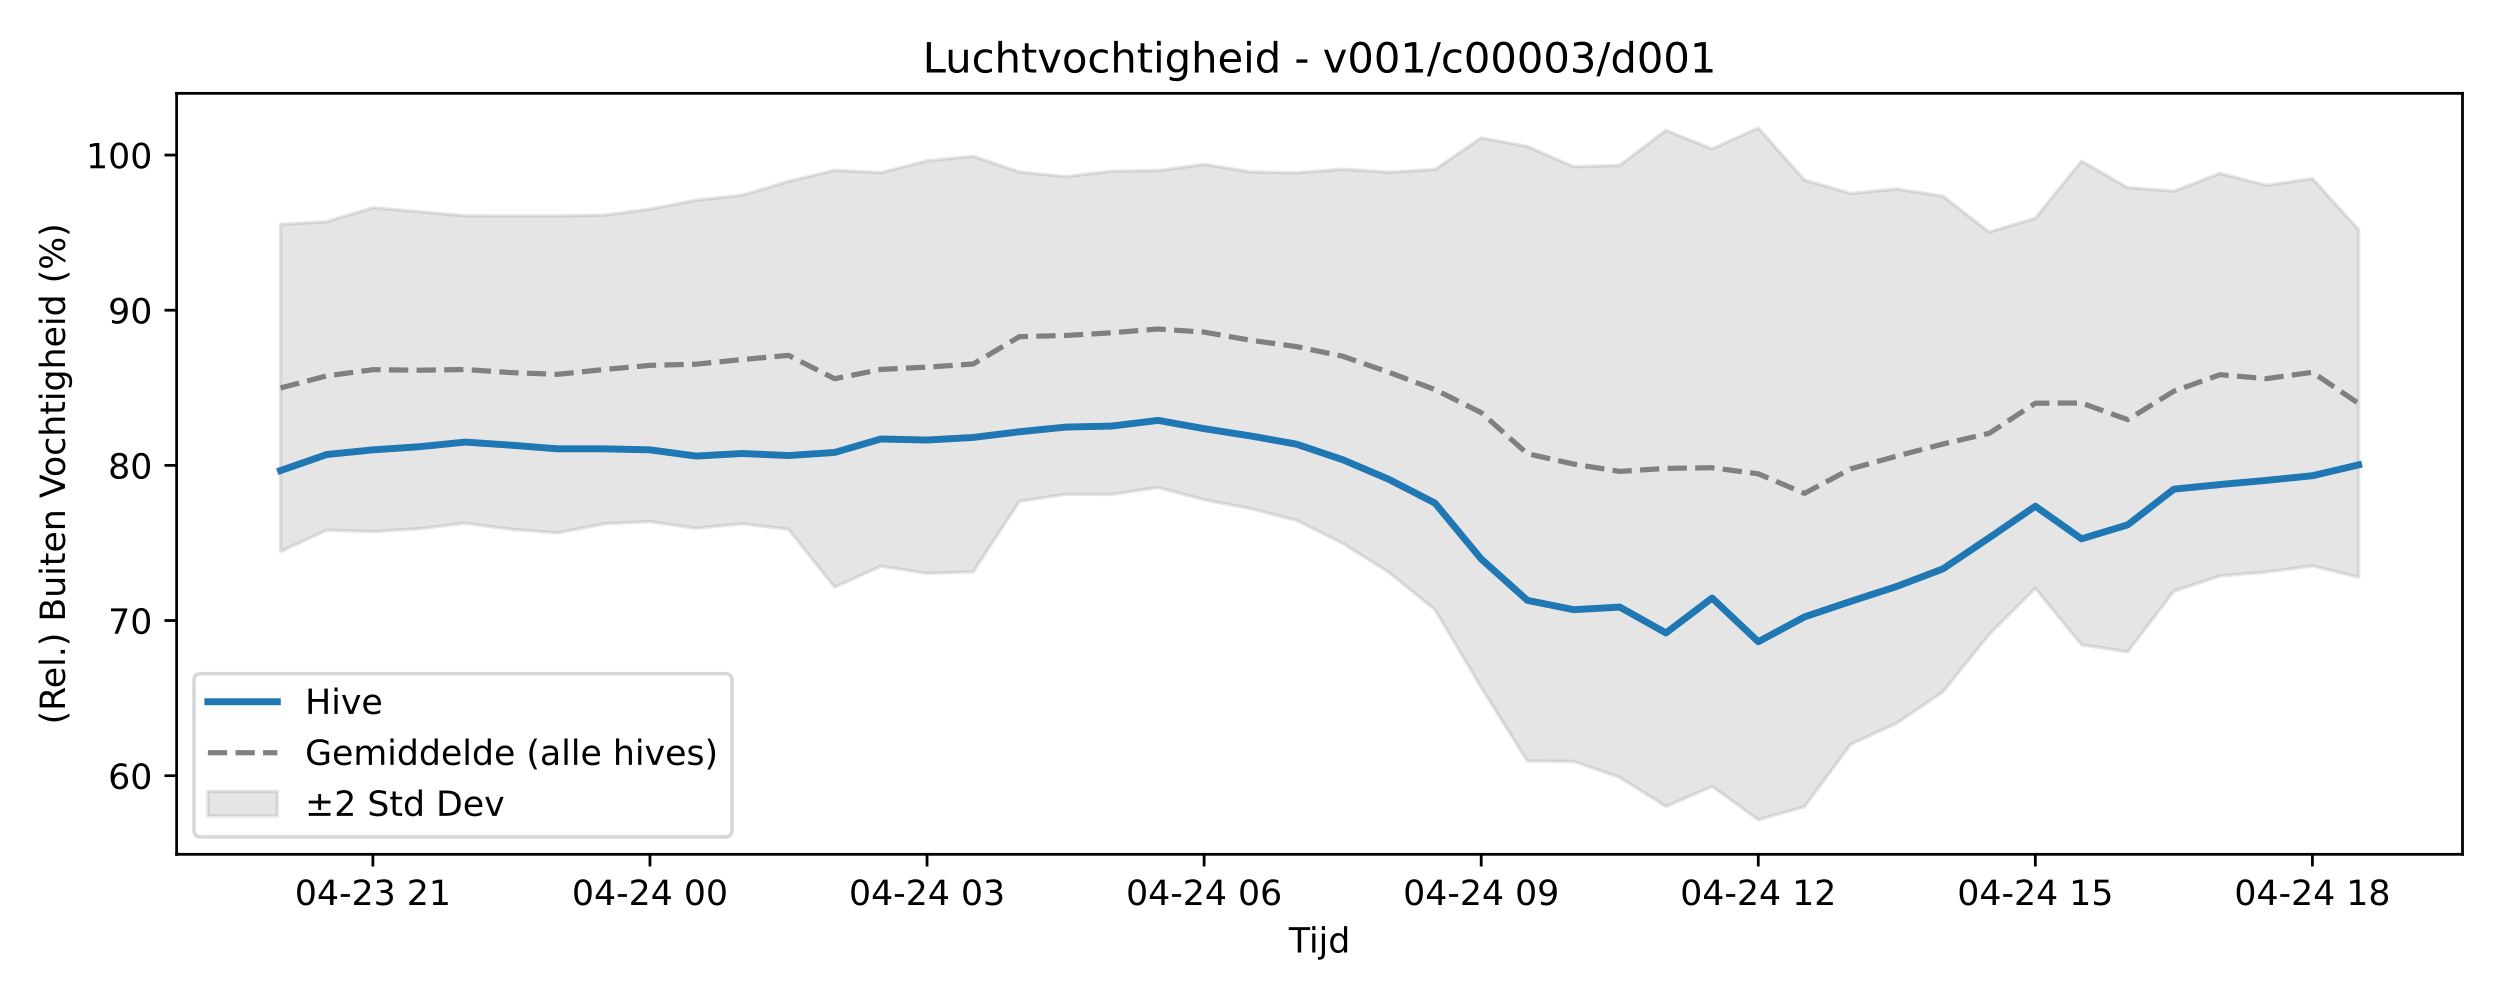
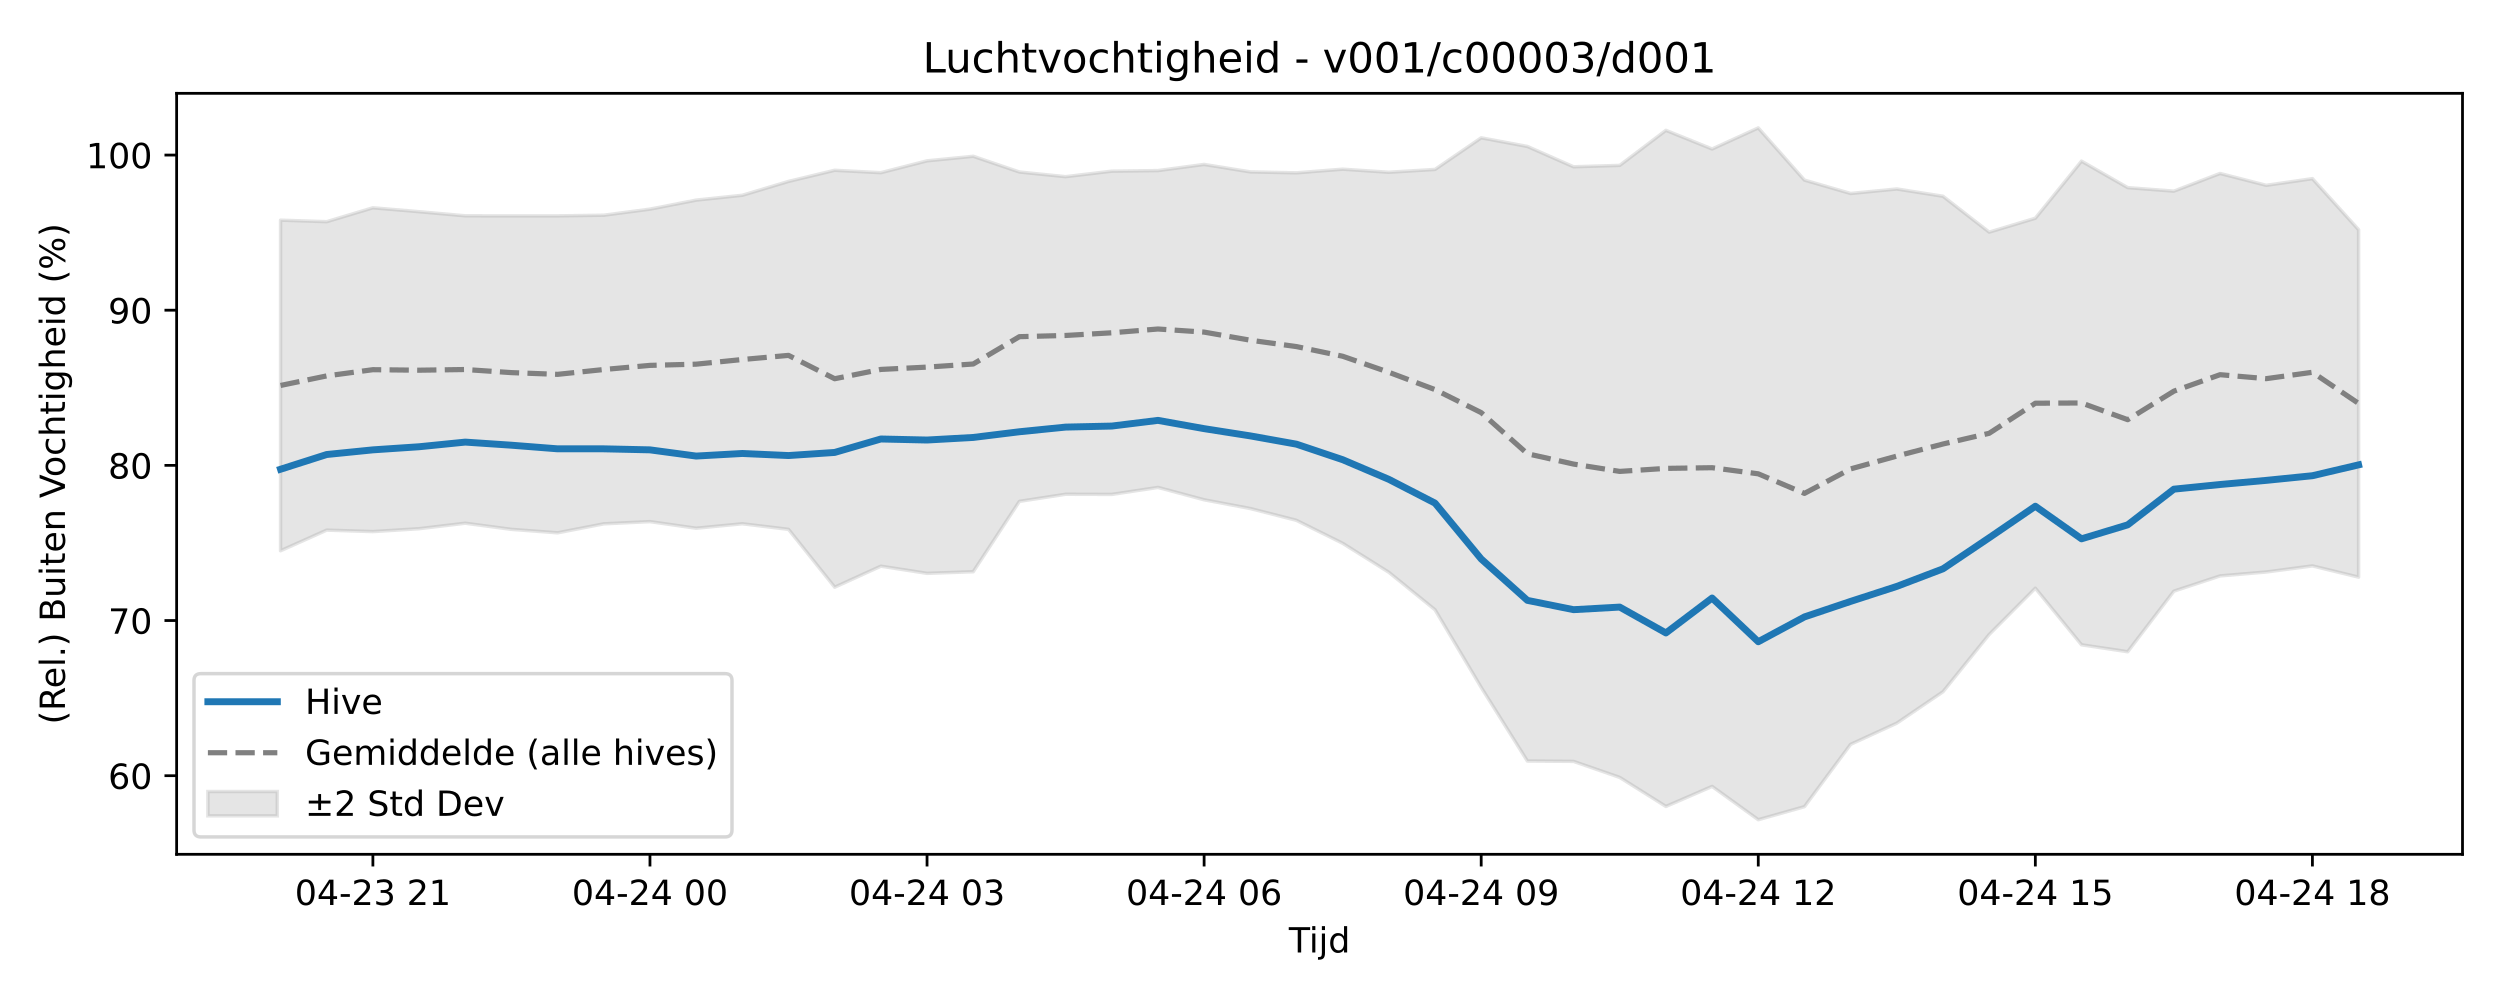
<svg xmlns="http://www.w3.org/2000/svg" xmlns:xlink="http://www.w3.org/1999/xlink" width="720pt" height="288pt" viewBox="0 0 720 288" version="1.1">
  <defs>
    <style type="text/css">*{stroke-linejoin: round; stroke-linecap: butt}</style>
  </defs>
  <g id="figure_1">
    <g id="patch_1">
      <path d="M 0 288  L 720 288  L 720 0  L 0 0  z " style="fill: #ffffff" />
    </g>
    <g id="axes_1">
      <g id="patch_2">
        <path d="M 50.87 246.04  L 709.2 246.04  L 709.2 26.88  L 50.87 26.88  z " style="fill: #ffffff" />
      </g>
      <g id="FillBetweenPolyCollection_1">
        <defs>
-           <path id="mefe84bdc5e" d="M 80.794 -223.344  L 80.794 -129.189  L 94.094 -135.327  L 107.393 -134.9  L 120.693 -135.728  L 133.992 -137.311  L 147.292 -135.544  L 160.592 -134.547  L 173.891 -137.134  L 187.191 -137.77  L 200.49 -135.868  L 213.79 -137.154  L 227.09 -135.547  L 240.389 -118.887  L 253.689 -124.938  L 266.988 -122.87  L 280.288 -123.342  L 293.588 -143.609  L 306.887 -145.65  L 320.187 -145.61  L 333.486 -147.62  L 346.786 -144.062  L 360.086 -141.541  L 373.385 -138.14  L 386.685 -131.528  L 399.984 -123.177  L 413.284 -112.386  L 426.584 -90.025  L 439.883 -68.824  L 453.183 -68.719  L 466.482 -64.1  L 479.782 -55.742  L 493.082 -61.513  L 506.381 -51.922  L 519.681 -55.676  L 532.98 -73.631  L 546.28 -79.731  L 559.58 -88.774  L 572.879 -105.266  L 586.179 -118.595  L 599.478 -102.296  L 612.778 -100.297  L 626.078 -117.744  L 639.377 -122.134  L 652.677 -123.264  L 665.976 -125.018  L 679.276 -121.78  L 679.276 -221.84  L 679.276 -221.84  L 665.976 -236.551  L 652.677 -234.631  L 639.377 -238.045  L 626.078 -232.951  L 612.778 -233.964  L 599.478 -241.597  L 586.179 -225.15  L 572.879 -221.15  L 559.58 -231.485  L 546.28 -233.577  L 532.98 -232.279  L 519.681 -236.133  L 506.381 -251.158  L 493.082 -245.093  L 479.782 -250.466  L 466.482 -240.37  L 453.183 -239.971  L 439.883 -245.825  L 426.584 -248.308  L 413.284 -239.203  L 399.984 -238.392  L 386.685 -239.277  L 373.385 -238.226  L 360.086 -238.499  L 346.786 -240.646  L 333.486 -238.874  L 320.187 -238.7  L 306.887 -237.121  L 293.588 -238.466  L 280.288 -242.994  L 266.988 -241.679  L 253.689 -238.27  L 240.389 -238.959  L 227.09 -235.755  L 213.79 -231.764  L 200.49 -230.369  L 187.191 -227.771  L 173.891 -226.024  L 160.592 -225.831  L 147.292 -225.827  L 133.992 -225.847  L 120.693 -227.034  L 107.393 -228.159  L 94.094 -224.158  L 80.794 -223.344  z " style="stroke: #808080; stroke-opacity: 0.2" />
+           <path id="maabc5d8dc4" d="M 80.794 -224.592  L 80.794 -129.381  L 94.094 -135.327  L 107.393 -134.9  L 120.693 -135.728  L 133.992 -137.311  L 147.292 -135.544  L 160.592 -134.547  L 173.891 -137.134  L 187.191 -137.77  L 200.49 -135.868  L 213.79 -137.154  L 227.09 -135.547  L 240.389 -118.887  L 253.689 -124.938  L 266.988 -122.87  L 280.288 -123.342  L 293.588 -143.609  L 306.887 -145.65  L 320.187 -145.61  L 333.486 -147.62  L 346.786 -144.062  L 360.086 -141.541  L 373.385 -138.14  L 386.685 -131.528  L 399.984 -123.177  L 413.284 -112.386  L 426.584 -90.025  L 439.883 -68.824  L 453.183 -68.719  L 466.482 -64.1  L 479.782 -55.742  L 493.082 -61.513  L 506.381 -51.922  L 519.681 -55.676  L 532.98 -73.631  L 546.28 -79.731  L 559.58 -88.774  L 572.879 -105.266  L 586.179 -118.595  L 599.478 -102.296  L 612.778 -100.297  L 626.078 -117.744  L 639.377 -122.134  L 652.677 -123.264  L 665.976 -125.018  L 679.276 -121.78  L 679.276 -221.84  L 679.276 -221.84  L 665.976 -236.551  L 652.677 -234.631  L 639.377 -238.045  L 626.078 -232.951  L 612.778 -233.964  L 599.478 -241.597  L 586.179 -225.15  L 572.879 -221.15  L 559.58 -231.485  L 546.28 -233.577  L 532.98 -232.279  L 519.681 -236.133  L 506.381 -251.158  L 493.082 -245.093  L 479.782 -250.466  L 466.482 -240.37  L 453.183 -239.971  L 439.883 -245.825  L 426.584 -248.308  L 413.284 -239.203  L 399.984 -238.392  L 386.685 -239.277  L 373.385 -238.226  L 360.086 -238.499  L 346.786 -240.646  L 333.486 -238.874  L 320.187 -238.7  L 306.887 -237.121  L 293.588 -238.466  L 280.288 -242.994  L 266.988 -241.679  L 253.689 -238.27  L 240.389 -238.959  L 227.09 -235.755  L 213.79 -231.764  L 200.49 -230.369  L 187.191 -227.771  L 173.891 -226.024  L 160.592 -225.831  L 147.292 -225.827  L 133.992 -225.847  L 120.693 -227.034  L 107.393 -228.159  L 94.094 -224.158  L 80.794 -224.592  z " style="stroke: #808080; stroke-opacity: 0.2" />
        </defs>
-         <g clip-path="url(#pdd9b3d47ff)">
-           <use xlink:href="#mefe84bdc5e" x="0" y="288" style="fill: #808080; fill-opacity: 0.2; stroke: #808080; stroke-opacity: 0.2" />
+         <g clip-path="url(#p21df0002b1)">
+           <use xlink:href="#maabc5d8dc4" x="0" y="288" style="fill: #808080; fill-opacity: 0.2; stroke: #808080; stroke-opacity: 0.2" />
        </g>
      </g>
      <g id="matplotlib.axis_1">
        <g id="xtick_1">
          <g id="line2d_1">
            <defs>
-               <path id="mf714b0405a" d="M 0 0  L 0 3.5  " style="stroke: #000000; stroke-width: 0.8" />
-             </defs>
-             <g>
-               <use xlink:href="#mf714b0405a" x="107.393" y="246.04" style="stroke: #000000; stroke-width: 0.8" />
+               <path id="mbc7ccff4ca" d="M 0 0  L 0 3.5  " style="stroke: #000000; stroke-width: 0.8" />
+             </defs>
+             <g>
+               <use xlink:href="#mbc7ccff4ca" x="107.393" y="246.04" style="stroke: #000000; stroke-width: 0.8" />
            </g>
          </g>
          <g id="text_1">
            <g transform="translate(84.91281 260.6384) scale(0.1 -0.1)">
              <defs>
                <path id="DejaVuSans-30" d="M 2034 4250  Q 1547 4250 1301 3770  Q 1056 3291 1056 2328  Q 1056 1369 1301 889  Q 1547 409 2034 409  Q 2525 409 2770 889  Q 3016 1369 3016 2328  Q 3016 3291 2770 3770  Q 2525 4250 2034 4250  z M 2034 4750  Q 2819 4750 3233 4129  Q 3647 3509 3647 2328  Q 3647 1150 3233 529  Q 2819 -91 2034 -91  Q 1250 -91 836 529  Q 422 1150 422 2328  Q 422 3509 836 4129  Q 1250 4750 2034 4750  z " transform="scale(0.015625)" />
                <path id="DejaVuSans-34" d="M 2419 4116  L 825 1625  L 2419 1625  L 2419 4116  z M 2253 4666  L 3047 4666  L 3047 1625  L 3713 1625  L 3713 1100  L 3047 1100  L 3047 0  L 2419 0  L 2419 1100  L 313 1100  L 313 1709  L 2253 4666  z " transform="scale(0.015625)" />
                <path id="DejaVuSans-2d" d="M 313 2009  L 1997 2009  L 1997 1497  L 313 1497  L 313 2009  z " transform="scale(0.015625)" />
                <path id="DejaVuSans-32" d="M 1228 531  L 3431 531  L 3431 0  L 469 0  L 469 531  Q 828 903 1448 1529  Q 2069 2156 2228 2338  Q 2531 2678 2651 2914  Q 2772 3150 2772 3378  Q 2772 3750 2511 3984  Q 2250 4219 1831 4219  Q 1534 4219 1204 4116  Q 875 4013 500 3803  L 500 4441  Q 881 4594 1212 4672  Q 1544 4750 1819 4750  Q 2544 4750 2975 4387  Q 3406 4025 3406 3419  Q 3406 3131 3298 2873  Q 3191 2616 2906 2266  Q 2828 2175 2409 1742  Q 1991 1309 1228 531  z " transform="scale(0.015625)" />
                <path id="DejaVuSans-33" d="M 2597 2516  Q 3050 2419 3304 2112  Q 3559 1806 3559 1356  Q 3559 666 3084 287  Q 2609 -91 1734 -91  Q 1441 -91 1130 -33  Q 819 25 488 141  L 488 750  Q 750 597 1062 519  Q 1375 441 1716 441  Q 2309 441 2620 675  Q 2931 909 2931 1356  Q 2931 1769 2642 2001  Q 2353 2234 1838 2234  L 1294 2234  L 1294 2753  L 1863 2753  Q 2328 2753 2575 2939  Q 2822 3125 2822 3475  Q 2822 3834 2567 4026  Q 2313 4219 1838 4219  Q 1578 4219 1281 4162  Q 984 4106 628 3988  L 628 4550  Q 988 4650 1302 4700  Q 1616 4750 1894 4750  Q 2613 4750 3031 4423  Q 3450 4097 3450 3541  Q 3450 3153 3228 2886  Q 3006 2619 2597 2516  z " transform="scale(0.015625)" />
                <path id="DejaVuSans-20" transform="scale(0.015625)" />
                <path id="DejaVuSans-31" d="M 794 531  L 1825 531  L 1825 4091  L 703 3866  L 703 4441  L 1819 4666  L 2450 4666  L 2450 531  L 3481 531  L 3481 0  L 794 0  L 794 531  z " transform="scale(0.015625)" />
              </defs>
              <use xlink:href="#DejaVuSans-30" />
              <use xlink:href="#DejaVuSans-34" transform="translate(63.62305 0)" />
              <use xlink:href="#DejaVuSans-2d" transform="translate(127.2461 0)" />
              <use xlink:href="#DejaVuSans-32" transform="translate(163.3301 0)" />
              <use xlink:href="#DejaVuSans-33" transform="translate(226.9531 0)" />
              <use xlink:href="#DejaVuSans-20" transform="translate(290.5762 0)" />
              <use xlink:href="#DejaVuSans-32" transform="translate(322.3633 0)" />
              <use xlink:href="#DejaVuSans-31" transform="translate(385.9863 0)" />
            </g>
          </g>
        </g>
        <g id="xtick_2">
          <g id="line2d_2">
            <g>
-               <use xlink:href="#mf714b0405a" x="187.191" y="246.04" style="stroke: #000000; stroke-width: 0.8" />
+               <use xlink:href="#mbc7ccff4ca" x="187.191" y="246.04" style="stroke: #000000; stroke-width: 0.8" />
            </g>
          </g>
          <g id="text_2">
            <g transform="translate(164.7104 260.6384) scale(0.1 -0.1)">
              <use xlink:href="#DejaVuSans-30" />
              <use xlink:href="#DejaVuSans-34" transform="translate(63.62305 0)" />
              <use xlink:href="#DejaVuSans-2d" transform="translate(127.2461 0)" />
              <use xlink:href="#DejaVuSans-32" transform="translate(163.3301 0)" />
              <use xlink:href="#DejaVuSans-34" transform="translate(226.9531 0)" />
              <use xlink:href="#DejaVuSans-20" transform="translate(290.5762 0)" />
              <use xlink:href="#DejaVuSans-30" transform="translate(322.3633 0)" />
              <use xlink:href="#DejaVuSans-30" transform="translate(385.9863 0)" />
            </g>
          </g>
        </g>
        <g id="xtick_3">
          <g id="line2d_3">
            <g>
-               <use xlink:href="#mf714b0405a" x="266.988" y="246.04" style="stroke: #000000; stroke-width: 0.8" />
+               <use xlink:href="#mbc7ccff4ca" x="266.988" y="246.04" style="stroke: #000000; stroke-width: 0.8" />
            </g>
          </g>
          <g id="text_3">
            <g transform="translate(244.508 260.6384) scale(0.1 -0.1)">
              <use xlink:href="#DejaVuSans-30" />
              <use xlink:href="#DejaVuSans-34" transform="translate(63.62305 0)" />
              <use xlink:href="#DejaVuSans-2d" transform="translate(127.2461 0)" />
              <use xlink:href="#DejaVuSans-32" transform="translate(163.3301 0)" />
              <use xlink:href="#DejaVuSans-34" transform="translate(226.9531 0)" />
              <use xlink:href="#DejaVuSans-20" transform="translate(290.5762 0)" />
              <use xlink:href="#DejaVuSans-30" transform="translate(322.3633 0)" />
              <use xlink:href="#DejaVuSans-33" transform="translate(385.9863 0)" />
            </g>
          </g>
        </g>
        <g id="xtick_4">
          <g id="line2d_4">
            <g>
-               <use xlink:href="#mf714b0405a" x="346.786" y="246.04" style="stroke: #000000; stroke-width: 0.8" />
+               <use xlink:href="#mbc7ccff4ca" x="346.786" y="246.04" style="stroke: #000000; stroke-width: 0.8" />
            </g>
          </g>
          <g id="text_4">
            <g transform="translate(324.3055 260.6384) scale(0.1 -0.1)">
              <defs>
                <path id="DejaVuSans-36" d="M 2113 2584  Q 1688 2584 1439 2293  Q 1191 2003 1191 1497  Q 1191 994 1439 701  Q 1688 409 2113 409  Q 2538 409 2786 701  Q 3034 994 3034 1497  Q 3034 2003 2786 2293  Q 2538 2584 2113 2584  z M 3366 4563  L 3366 3988  Q 3128 4100 2886 4159  Q 2644 4219 2406 4219  Q 1781 4219 1451 3797  Q 1122 3375 1075 2522  Q 1259 2794 1537 2939  Q 1816 3084 2150 3084  Q 2853 3084 3261 2657  Q 3669 2231 3669 1497  Q 3669 778 3244 343  Q 2819 -91 2113 -91  Q 1303 -91 875 529  Q 447 1150 447 2328  Q 447 3434 972 4092  Q 1497 4750 2381 4750  Q 2619 4750 2861 4703  Q 3103 4656 3366 4563  z " transform="scale(0.015625)" />
              </defs>
              <use xlink:href="#DejaVuSans-30" />
              <use xlink:href="#DejaVuSans-34" transform="translate(63.62305 0)" />
              <use xlink:href="#DejaVuSans-2d" transform="translate(127.2461 0)" />
              <use xlink:href="#DejaVuSans-32" transform="translate(163.3301 0)" />
              <use xlink:href="#DejaVuSans-34" transform="translate(226.9531 0)" />
              <use xlink:href="#DejaVuSans-20" transform="translate(290.5762 0)" />
              <use xlink:href="#DejaVuSans-30" transform="translate(322.3633 0)" />
              <use xlink:href="#DejaVuSans-36" transform="translate(385.9863 0)" />
            </g>
          </g>
        </g>
        <g id="xtick_5">
          <g id="line2d_5">
            <g>
-               <use xlink:href="#mf714b0405a" x="426.584" y="246.04" style="stroke: #000000; stroke-width: 0.8" />
+               <use xlink:href="#mbc7ccff4ca" x="426.584" y="246.04" style="stroke: #000000; stroke-width: 0.8" />
            </g>
          </g>
          <g id="text_5">
            <g transform="translate(404.1031 260.6384) scale(0.1 -0.1)">
              <defs>
                <path id="DejaVuSans-39" d="M 703 97  L 703 672  Q 941 559 1184 500  Q 1428 441 1663 441  Q 2288 441 2617 861  Q 2947 1281 2994 2138  Q 2813 1869 2534 1725  Q 2256 1581 1919 1581  Q 1219 1581 811 2004  Q 403 2428 403 3163  Q 403 3881 828 4315  Q 1253 4750 1959 4750  Q 2769 4750 3195 4129  Q 3622 3509 3622 2328  Q 3622 1225 3098 567  Q 2575 -91 1691 -91  Q 1453 -91 1209 -44  Q 966 3 703 97  z M 1959 2075  Q 2384 2075 2632 2365  Q 2881 2656 2881 3163  Q 2881 3666 2632 3958  Q 2384 4250 1959 4250  Q 1534 4250 1286 3958  Q 1038 3666 1038 3163  Q 1038 2656 1286 2365  Q 1534 2075 1959 2075  z " transform="scale(0.015625)" />
              </defs>
              <use xlink:href="#DejaVuSans-30" />
              <use xlink:href="#DejaVuSans-34" transform="translate(63.62305 0)" />
              <use xlink:href="#DejaVuSans-2d" transform="translate(127.2461 0)" />
              <use xlink:href="#DejaVuSans-32" transform="translate(163.3301 0)" />
              <use xlink:href="#DejaVuSans-34" transform="translate(226.9531 0)" />
              <use xlink:href="#DejaVuSans-20" transform="translate(290.5762 0)" />
              <use xlink:href="#DejaVuSans-30" transform="translate(322.3633 0)" />
              <use xlink:href="#DejaVuSans-39" transform="translate(385.9863 0)" />
            </g>
          </g>
        </g>
        <g id="xtick_6">
          <g id="line2d_6">
            <g>
-               <use xlink:href="#mf714b0405a" x="506.381" y="246.04" style="stroke: #000000; stroke-width: 0.8" />
+               <use xlink:href="#mbc7ccff4ca" x="506.381" y="246.04" style="stroke: #000000; stroke-width: 0.8" />
            </g>
          </g>
          <g id="text_6">
            <g transform="translate(483.9007 260.6384) scale(0.1 -0.1)">
              <use xlink:href="#DejaVuSans-30" />
              <use xlink:href="#DejaVuSans-34" transform="translate(63.62305 0)" />
              <use xlink:href="#DejaVuSans-2d" transform="translate(127.2461 0)" />
              <use xlink:href="#DejaVuSans-32" transform="translate(163.3301 0)" />
              <use xlink:href="#DejaVuSans-34" transform="translate(226.9531 0)" />
              <use xlink:href="#DejaVuSans-20" transform="translate(290.5762 0)" />
              <use xlink:href="#DejaVuSans-31" transform="translate(322.3633 0)" />
              <use xlink:href="#DejaVuSans-32" transform="translate(385.9863 0)" />
            </g>
          </g>
        </g>
        <g id="xtick_7">
          <g id="line2d_7">
            <g>
-               <use xlink:href="#mf714b0405a" x="586.179" y="246.04" style="stroke: #000000; stroke-width: 0.8" />
+               <use xlink:href="#mbc7ccff4ca" x="586.179" y="246.04" style="stroke: #000000; stroke-width: 0.8" />
            </g>
          </g>
          <g id="text_7">
            <g transform="translate(563.6983 260.6384) scale(0.1 -0.1)">
              <defs>
                <path id="DejaVuSans-35" d="M 691 4666  L 3169 4666  L 3169 4134  L 1269 4134  L 1269 2991  Q 1406 3038 1543 3061  Q 1681 3084 1819 3084  Q 2600 3084 3056 2656  Q 3513 2228 3513 1497  Q 3513 744 3044 326  Q 2575 -91 1722 -91  Q 1428 -91 1123 -41  Q 819 9 494 109  L 494 744  Q 775 591 1075 516  Q 1375 441 1709 441  Q 2250 441 2565 725  Q 2881 1009 2881 1497  Q 2881 1984 2565 2268  Q 2250 2553 1709 2553  Q 1456 2553 1204 2497  Q 953 2441 691 2322  L 691 4666  z " transform="scale(0.015625)" />
              </defs>
              <use xlink:href="#DejaVuSans-30" />
              <use xlink:href="#DejaVuSans-34" transform="translate(63.62305 0)" />
              <use xlink:href="#DejaVuSans-2d" transform="translate(127.2461 0)" />
              <use xlink:href="#DejaVuSans-32" transform="translate(163.3301 0)" />
              <use xlink:href="#DejaVuSans-34" transform="translate(226.9531 0)" />
              <use xlink:href="#DejaVuSans-20" transform="translate(290.5762 0)" />
              <use xlink:href="#DejaVuSans-31" transform="translate(322.3633 0)" />
              <use xlink:href="#DejaVuSans-35" transform="translate(385.9863 0)" />
            </g>
          </g>
        </g>
        <g id="xtick_8">
          <g id="line2d_8">
            <g>
-               <use xlink:href="#mf714b0405a" x="665.976" y="246.04" style="stroke: #000000; stroke-width: 0.8" />
+               <use xlink:href="#mbc7ccff4ca" x="665.976" y="246.04" style="stroke: #000000; stroke-width: 0.8" />
            </g>
          </g>
          <g id="text_8">
            <g transform="translate(643.4958 260.6384) scale(0.1 -0.1)">
              <defs>
                <path id="DejaVuSans-38" d="M 2034 2216  Q 1584 2216 1326 1975  Q 1069 1734 1069 1313  Q 1069 891 1326 650  Q 1584 409 2034 409  Q 2484 409 2743 651  Q 3003 894 3003 1313  Q 3003 1734 2745 1975  Q 2488 2216 2034 2216  z M 1403 2484  Q 997 2584 770 2862  Q 544 3141 544 3541  Q 544 4100 942 4425  Q 1341 4750 2034 4750  Q 2731 4750 3128 4425  Q 3525 4100 3525 3541  Q 3525 3141 3298 2862  Q 3072 2584 2669 2484  Q 3125 2378 3379 2068  Q 3634 1759 3634 1313  Q 3634 634 3220 271  Q 2806 -91 2034 -91  Q 1263 -91 848 271  Q 434 634 434 1313  Q 434 1759 690 2068  Q 947 2378 1403 2484  z M 1172 3481  Q 1172 3119 1398 2916  Q 1625 2713 2034 2713  Q 2441 2713 2670 2916  Q 2900 3119 2900 3481  Q 2900 3844 2670 4047  Q 2441 4250 2034 4250  Q 1625 4250 1398 4047  Q 1172 3844 1172 3481  z " transform="scale(0.015625)" />
              </defs>
              <use xlink:href="#DejaVuSans-30" />
              <use xlink:href="#DejaVuSans-34" transform="translate(63.62305 0)" />
              <use xlink:href="#DejaVuSans-2d" transform="translate(127.2461 0)" />
              <use xlink:href="#DejaVuSans-32" transform="translate(163.3301 0)" />
              <use xlink:href="#DejaVuSans-34" transform="translate(226.9531 0)" />
              <use xlink:href="#DejaVuSans-20" transform="translate(290.5762 0)" />
              <use xlink:href="#DejaVuSans-31" transform="translate(322.3633 0)" />
              <use xlink:href="#DejaVuSans-38" transform="translate(385.9863 0)" />
            </g>
          </g>
        </g>
        <g id="text_9">
          <g transform="translate(371.185 274.3166) scale(0.1 -0.1)">
            <defs>
              <path id="DejaVuSans-54" d="M -19 4666  L 3928 4666  L 3928 4134  L 2272 4134  L 2272 0  L 1638 0  L 1638 4134  L -19 4134  L -19 4666  z " transform="scale(0.015625)" />
              <path id="DejaVuSans-69" d="M 603 3500  L 1178 3500  L 1178 0  L 603 0  L 603 3500  z M 603 4863  L 1178 4863  L 1178 4134  L 603 4134  L 603 4863  z " transform="scale(0.015625)" />
              <path id="DejaVuSans-6a" d="M 603 3500  L 1178 3500  L 1178 -63  Q 1178 -731 923 -1031  Q 669 -1331 103 -1331  L -116 -1331  L -116 -844  L 38 -844  Q 366 -844 484 -692  Q 603 -541 603 -63  L 603 3500  z M 603 4863  L 1178 4863  L 1178 4134  L 603 4134  L 603 4863  z " transform="scale(0.015625)" />
              <path id="DejaVuSans-64" d="M 2906 2969  L 2906 4863  L 3481 4863  L 3481 0  L 2906 0  L 2906 525  Q 2725 213 2448 61  Q 2172 -91 1784 -91  Q 1150 -91 751 415  Q 353 922 353 1747  Q 353 2572 751 3078  Q 1150 3584 1784 3584  Q 2172 3584 2448 3432  Q 2725 3281 2906 2969  z M 947 1747  Q 947 1113 1208 752  Q 1469 391 1925 391  Q 2381 391 2643 752  Q 2906 1113 2906 1747  Q 2906 2381 2643 2742  Q 2381 3103 1925 3103  Q 1469 3103 1208 2742  Q 947 2381 947 1747  z " transform="scale(0.015625)" />
            </defs>
            <use xlink:href="#DejaVuSans-54" />
            <use xlink:href="#DejaVuSans-69" transform="translate(57.95898 0)" />
            <use xlink:href="#DejaVuSans-6a" transform="translate(85.74219 0)" />
            <use xlink:href="#DejaVuSans-64" transform="translate(113.5254 0)" />
          </g>
        </g>
      </g>
      <g id="matplotlib.axis_2">
        <g id="ytick_1">
          <g id="line2d_9">
            <defs>
-               <path id="m23be74db1e" d="M 0 0  L -3.5 0  " style="stroke: #000000; stroke-width: 0.8" />
-             </defs>
-             <g>
-               <use xlink:href="#m23be74db1e" x="50.87" y="223.4" style="stroke: #000000; stroke-width: 0.8" />
+               <path id="mf20cd6d239" d="M 0 0  L -3.5 0  " style="stroke: #000000; stroke-width: 0.8" />
+             </defs>
+             <g>
+               <use xlink:href="#mf20cd6d239" x="50.87" y="223.4" style="stroke: #000000; stroke-width: 0.8" />
            </g>
          </g>
          <g id="text_10">
            <g transform="translate(31.145 227.1991) scale(0.1 -0.1)">
              <use xlink:href="#DejaVuSans-36" />
              <use xlink:href="#DejaVuSans-30" transform="translate(63.62305 0)" />
            </g>
          </g>
        </g>
        <g id="ytick_2">
          <g id="line2d_10">
            <g>
-               <use xlink:href="#m23be74db1e" x="50.87" y="178.713" style="stroke: #000000; stroke-width: 0.8" />
+               <use xlink:href="#mf20cd6d239" x="50.87" y="178.713" style="stroke: #000000; stroke-width: 0.8" />
            </g>
          </g>
          <g id="text_11">
            <g transform="translate(31.145 182.5127) scale(0.1 -0.1)">
              <defs>
                <path id="DejaVuSans-37" d="M 525 4666  L 3525 4666  L 3525 4397  L 1831 0  L 1172 0  L 2766 4134  L 525 4134  L 525 4666  z " transform="scale(0.015625)" />
              </defs>
              <use xlink:href="#DejaVuSans-37" />
              <use xlink:href="#DejaVuSans-30" transform="translate(63.62305 0)" />
            </g>
          </g>
        </g>
        <g id="ytick_3">
          <g id="line2d_11">
            <g>
-               <use xlink:href="#m23be74db1e" x="50.87" y="134.027" style="stroke: #000000; stroke-width: 0.8" />
+               <use xlink:href="#mf20cd6d239" x="50.87" y="134.027" style="stroke: #000000; stroke-width: 0.8" />
            </g>
          </g>
          <g id="text_12">
            <g transform="translate(31.145 137.8263) scale(0.1 -0.1)">
              <use xlink:href="#DejaVuSans-38" />
              <use xlink:href="#DejaVuSans-30" transform="translate(63.62305 0)" />
            </g>
          </g>
        </g>
        <g id="ytick_4">
          <g id="line2d_12">
            <g>
-               <use xlink:href="#m23be74db1e" x="50.87" y="89.341" style="stroke: #000000; stroke-width: 0.8" />
+               <use xlink:href="#mf20cd6d239" x="50.87" y="89.341" style="stroke: #000000; stroke-width: 0.8" />
            </g>
          </g>
          <g id="text_13">
            <g transform="translate(31.145 93.1399) scale(0.1 -0.1)">
              <use xlink:href="#DejaVuSans-39" />
              <use xlink:href="#DejaVuSans-30" transform="translate(63.62305 0)" />
            </g>
          </g>
        </g>
        <g id="ytick_5">
          <g id="line2d_13">
            <g>
-               <use xlink:href="#m23be74db1e" x="50.87" y="44.654" style="stroke: #000000; stroke-width: 0.8" />
+               <use xlink:href="#mf20cd6d239" x="50.87" y="44.654" style="stroke: #000000; stroke-width: 0.8" />
            </g>
          </g>
          <g id="text_14">
            <g transform="translate(24.7825 48.45351) scale(0.1 -0.1)">
              <use xlink:href="#DejaVuSans-31" />
              <use xlink:href="#DejaVuSans-30" transform="translate(63.62305 0)" />
              <use xlink:href="#DejaVuSans-30" transform="translate(127.2461 0)" />
            </g>
          </g>
        </g>
        <g id="text_15">
          <g transform="translate(18.70281 208.6209) rotate(-90) scale(0.1 -0.1)">
            <defs>
              <path id="DejaVuSans-28" d="M 1984 4856  Q 1566 4138 1362 3434  Q 1159 2731 1159 2009  Q 1159 1288 1364 580  Q 1569 -128 1984 -844  L 1484 -844  Q 1016 -109 783 600  Q 550 1309 550 2009  Q 550 2706 781 3412  Q 1013 4119 1484 4856  L 1984 4856  z " transform="scale(0.015625)" />
              <path id="DejaVuSans-52" d="M 2841 2188  Q 3044 2119 3236 1894  Q 3428 1669 3622 1275  L 4263 0  L 3584 0  L 2988 1197  Q 2756 1666 2539 1819  Q 2322 1972 1947 1972  L 1259 1972  L 1259 0  L 628 0  L 628 4666  L 2053 4666  Q 2853 4666 3247 4331  Q 3641 3997 3641 3322  Q 3641 2881 3436 2590  Q 3231 2300 2841 2188  z M 1259 4147  L 1259 2491  L 2053 2491  Q 2509 2491 2742 2702  Q 2975 2913 2975 3322  Q 2975 3731 2742 3939  Q 2509 4147 2053 4147  L 1259 4147  z " transform="scale(0.015625)" />
              <path id="DejaVuSans-65" d="M 3597 1894  L 3597 1613  L 953 1613  Q 991 1019 1311 708  Q 1631 397 2203 397  Q 2534 397 2845 478  Q 3156 559 3463 722  L 3463 178  Q 3153 47 2828 -22  Q 2503 -91 2169 -91  Q 1331 -91 842 396  Q 353 884 353 1716  Q 353 2575 817 3079  Q 1281 3584 2069 3584  Q 2775 3584 3186 3129  Q 3597 2675 3597 1894  z M 3022 2063  Q 3016 2534 2758 2815  Q 2500 3097 2075 3097  Q 1594 3097 1305 2825  Q 1016 2553 972 2059  L 3022 2063  z " transform="scale(0.015625)" />
              <path id="DejaVuSans-6c" d="M 603 4863  L 1178 4863  L 1178 0  L 603 0  L 603 4863  z " transform="scale(0.015625)" />
              <path id="DejaVuSans-2e" d="M 684 794  L 1344 794  L 1344 0  L 684 0  L 684 794  z " transform="scale(0.015625)" />
              <path id="DejaVuSans-29" d="M 513 4856  L 1013 4856  Q 1481 4119 1714 3412  Q 1947 2706 1947 2009  Q 1947 1309 1714 600  Q 1481 -109 1013 -844  L 513 -844  Q 928 -128 1133 580  Q 1338 1288 1338 2009  Q 1338 2731 1133 3434  Q 928 4138 513 4856  z " transform="scale(0.015625)" />
              <path id="DejaVuSans-42" d="M 1259 2228  L 1259 519  L 2272 519  Q 2781 519 3026 730  Q 3272 941 3272 1375  Q 3272 1813 3026 2020  Q 2781 2228 2272 2228  L 1259 2228  z M 1259 4147  L 1259 2741  L 2194 2741  Q 2656 2741 2882 2914  Q 3109 3088 3109 3444  Q 3109 3797 2882 3972  Q 2656 4147 2194 4147  L 1259 4147  z M 628 4666  L 2241 4666  Q 2963 4666 3353 4366  Q 3744 4066 3744 3513  Q 3744 3084 3544 2831  Q 3344 2578 2956 2516  Q 3422 2416 3680 2098  Q 3938 1781 3938 1306  Q 3938 681 3513 340  Q 3088 0 2303 0  L 628 0  L 628 4666  z " transform="scale(0.015625)" />
              <path id="DejaVuSans-75" d="M 544 1381  L 544 3500  L 1119 3500  L 1119 1403  Q 1119 906 1312 657  Q 1506 409 1894 409  Q 2359 409 2629 706  Q 2900 1003 2900 1516  L 2900 3500  L 3475 3500  L 3475 0  L 2900 0  L 2900 538  Q 2691 219 2414 64  Q 2138 -91 1772 -91  Q 1169 -91 856 284  Q 544 659 544 1381  z M 1991 3584  L 1991 3584  z " transform="scale(0.015625)" />
              <path id="DejaVuSans-74" d="M 1172 4494  L 1172 3500  L 2356 3500  L 2356 3053  L 1172 3053  L 1172 1153  Q 1172 725 1289 603  Q 1406 481 1766 481  L 2356 481  L 2356 0  L 1766 0  Q 1100 0 847 248  Q 594 497 594 1153  L 594 3053  L 172 3053  L 172 3500  L 594 3500  L 594 4494  L 1172 4494  z " transform="scale(0.015625)" />
              <path id="DejaVuSans-6e" d="M 3513 2113  L 3513 0  L 2938 0  L 2938 2094  Q 2938 2591 2744 2837  Q 2550 3084 2163 3084  Q 1697 3084 1428 2787  Q 1159 2491 1159 1978  L 1159 0  L 581 0  L 581 3500  L 1159 3500  L 1159 2956  Q 1366 3272 1645 3428  Q 1925 3584 2291 3584  Q 2894 3584 3203 3211  Q 3513 2838 3513 2113  z " transform="scale(0.015625)" />
              <path id="DejaVuSans-56" d="M 1831 0  L 50 4666  L 709 4666  L 2188 738  L 3669 4666  L 4325 4666  L 2547 0  L 1831 0  z " transform="scale(0.015625)" />
              <path id="DejaVuSans-6f" d="M 1959 3097  Q 1497 3097 1228 2736  Q 959 2375 959 1747  Q 959 1119 1226 758  Q 1494 397 1959 397  Q 2419 397 2687 759  Q 2956 1122 2956 1747  Q 2956 2369 2687 2733  Q 2419 3097 1959 3097  z M 1959 3584  Q 2709 3584 3137 3096  Q 3566 2609 3566 1747  Q 3566 888 3137 398  Q 2709 -91 1959 -91  Q 1206 -91 779 398  Q 353 888 353 1747  Q 353 2609 779 3096  Q 1206 3584 1959 3584  z " transform="scale(0.015625)" />
              <path id="DejaVuSans-63" d="M 3122 3366  L 3122 2828  Q 2878 2963 2633 3030  Q 2388 3097 2138 3097  Q 1578 3097 1268 2742  Q 959 2388 959 1747  Q 959 1106 1268 751  Q 1578 397 2138 397  Q 2388 397 2633 464  Q 2878 531 3122 666  L 3122 134  Q 2881 22 2623 -34  Q 2366 -91 2075 -91  Q 1284 -91 818 406  Q 353 903 353 1747  Q 353 2603 823 3093  Q 1294 3584 2113 3584  Q 2378 3584 2631 3529  Q 2884 3475 3122 3366  z " transform="scale(0.015625)" />
              <path id="DejaVuSans-68" d="M 3513 2113  L 3513 0  L 2938 0  L 2938 2094  Q 2938 2591 2744 2837  Q 2550 3084 2163 3084  Q 1697 3084 1428 2787  Q 1159 2491 1159 1978  L 1159 0  L 581 0  L 581 4863  L 1159 4863  L 1159 2956  Q 1366 3272 1645 3428  Q 1925 3584 2291 3584  Q 2894 3584 3203 3211  Q 3513 2838 3513 2113  z " transform="scale(0.015625)" />
              <path id="DejaVuSans-67" d="M 2906 1791  Q 2906 2416 2648 2759  Q 2391 3103 1925 3103  Q 1463 3103 1205 2759  Q 947 2416 947 1791  Q 947 1169 1205 825  Q 1463 481 1925 481  Q 2391 481 2648 825  Q 2906 1169 2906 1791  z M 3481 434  Q 3481 -459 3084 -895  Q 2688 -1331 1869 -1331  Q 1566 -1331 1297 -1286  Q 1028 -1241 775 -1147  L 775 -588  Q 1028 -725 1275 -790  Q 1522 -856 1778 -856  Q 2344 -856 2625 -561  Q 2906 -266 2906 331  L 2906 616  Q 2728 306 2450 153  Q 2172 0 1784 0  Q 1141 0 747 490  Q 353 981 353 1791  Q 353 2603 747 3093  Q 1141 3584 1784 3584  Q 2172 3584 2450 3431  Q 2728 3278 2906 2969  L 2906 3500  L 3481 3500  L 3481 434  z " transform="scale(0.015625)" />
              <path id="DejaVuSans-25" d="M 4653 2053  Q 4381 2053 4226 1822  Q 4072 1591 4072 1178  Q 4072 772 4226 539  Q 4381 306 4653 306  Q 4919 306 5073 539  Q 5228 772 5228 1178  Q 5228 1588 5073 1820  Q 4919 2053 4653 2053  z M 4653 2450  Q 5147 2450 5437 2106  Q 5728 1763 5728 1178  Q 5728 594 5436 251  Q 5144 -91 4653 -91  Q 4153 -91 3862 251  Q 3572 594 3572 1178  Q 3572 1766 3864 2108  Q 4156 2450 4653 2450  z M 1428 4353  Q 1159 4353 1004 4120  Q 850 3888 850 3481  Q 850 3069 1003 2837  Q 1156 2606 1428 2606  Q 1700 2606 1854 2837  Q 2009 3069 2009 3481  Q 2009 3884 1853 4118  Q 1697 4353 1428 4353  z M 4250 4750  L 4750 4750  L 1831 -91  L 1331 -91  L 4250 4750  z M 1428 4750  Q 1922 4750 2215 4408  Q 2509 4066 2509 3481  Q 2509 2891 2217 2550  Q 1925 2209 1428 2209  Q 931 2209 642 2551  Q 353 2894 353 3481  Q 353 4063 643 4406  Q 934 4750 1428 4750  z " transform="scale(0.015625)" />
            </defs>
            <use xlink:href="#DejaVuSans-28" />
            <use xlink:href="#DejaVuSans-52" transform="translate(39.01367 0)" />
            <use xlink:href="#DejaVuSans-65" transform="translate(103.9961 0)" />
            <use xlink:href="#DejaVuSans-6c" transform="translate(165.5195 0)" />
            <use xlink:href="#DejaVuSans-2e" transform="translate(193.3027 0)" />
            <use xlink:href="#DejaVuSans-29" transform="translate(225.0898 0)" />
            <use xlink:href="#DejaVuSans-20" transform="translate(264.1035 0)" />
            <use xlink:href="#DejaVuSans-42" transform="translate(295.8906 0)" />
            <use xlink:href="#DejaVuSans-75" transform="translate(364.4941 0)" />
            <use xlink:href="#DejaVuSans-69" transform="translate(427.873 0)" />
            <use xlink:href="#DejaVuSans-74" transform="translate(455.6562 0)" />
            <use xlink:href="#DejaVuSans-65" transform="translate(494.8652 0)" />
            <use xlink:href="#DejaVuSans-6e" transform="translate(556.3887 0)" />
            <use xlink:href="#DejaVuSans-20" transform="translate(619.7676 0)" />
            <use xlink:href="#DejaVuSans-56" transform="translate(651.5547 0)" />
            <use xlink:href="#DejaVuSans-6f" transform="translate(712.2129 0)" />
            <use xlink:href="#DejaVuSans-63" transform="translate(773.3945 0)" />
            <use xlink:href="#DejaVuSans-68" transform="translate(828.375 0)" />
            <use xlink:href="#DejaVuSans-74" transform="translate(891.7539 0)" />
            <use xlink:href="#DejaVuSans-69" transform="translate(930.9629 0)" />
            <use xlink:href="#DejaVuSans-67" transform="translate(958.7461 0)" />
            <use xlink:href="#DejaVuSans-68" transform="translate(1022.223 0)" />
            <use xlink:href="#DejaVuSans-65" transform="translate(1085.602 0)" />
            <use xlink:href="#DejaVuSans-69" transform="translate(1147.125 0)" />
            <use xlink:href="#DejaVuSans-64" transform="translate(1174.908 0)" />
            <use xlink:href="#DejaVuSans-20" transform="translate(1238.385 0)" />
            <use xlink:href="#DejaVuSans-28" transform="translate(1270.172 0)" />
            <use xlink:href="#DejaVuSans-25" transform="translate(1309.186 0)" />
            <use xlink:href="#DejaVuSans-29" transform="translate(1404.205 0)" />
          </g>
        </g>
      </g>
      <g id="line2d_14">
-         <path d="M 80.794 135.517  L 94.094 130.899  L 107.393 129.558  L 120.693 128.665  L 133.992 127.324  L 147.292 128.218  L 160.592 129.261  L 173.891 129.261  L 187.191 129.558  L 200.49 131.346  L 213.79 130.601  L 227.09 131.197  L 240.389 130.303  L 253.689 126.43  L 266.988 126.728  L 280.288 125.984  L 293.588 124.345  L 306.887 123.004  L 320.187 122.707  L 333.486 121.068  L 346.786 123.451  L 360.086 125.537  L 373.385 127.92  L 386.685 132.389  L 399.984 138.049  L 413.284 144.901  L 426.584 160.988  L 439.883 172.904  L 453.183 175.585  L 466.482 174.841  L 479.782 182.288  L 493.082 172.234  L 506.381 184.821  L 519.681 177.671  L 532.98 173.202  L 546.28 168.882  L 559.58 163.818  L 572.879 154.881  L 586.179 145.794  L 599.478 155.179  L 612.778 151.157  L 626.078 140.879  L 639.377 139.538  L 652.677 138.347  L 665.976 137.006  L 679.276 133.878  " clip-path="url(#pdd9b3d47ff)" style="fill: none; stroke: #1f77b4; stroke-width: 2; stroke-linecap: square" />
+         <path d="M 80.794 135.144  L 94.094 130.899  L 107.393 129.558  L 120.693 128.665  L 133.992 127.324  L 147.292 128.218  L 160.592 129.261  L 173.891 129.261  L 187.191 129.558  L 200.49 131.346  L 213.79 130.601  L 227.09 131.197  L 240.389 130.303  L 253.689 126.43  L 266.988 126.728  L 280.288 125.984  L 293.588 124.345  L 306.887 123.004  L 320.187 122.707  L 333.486 121.068  L 346.786 123.451  L 360.086 125.537  L 373.385 127.92  L 386.685 132.389  L 399.984 138.049  L 413.284 144.901  L 426.584 160.988  L 439.883 172.904  L 453.183 175.585  L 466.482 174.841  L 479.782 182.288  L 493.082 172.234  L 506.381 184.821  L 519.681 177.671  L 532.98 173.202  L 546.28 168.882  L 559.58 163.818  L 572.879 154.881  L 586.179 145.794  L 599.478 155.179  L 612.778 151.157  L 626.078 140.879  L 639.377 139.538  L 652.677 138.347  L 665.976 137.006  L 679.276 133.878  " clip-path="url(#p21df0002b1)" style="fill: none; stroke: #1f77b4; stroke-width: 2; stroke-linecap: square" />
      </g>
      <g id="line2d_15">
-         <path d="M 80.794 111.734  L 94.094 108.258  L 107.393 106.47  L 120.693 106.619  L 133.992 106.421  L 147.292 107.315  L 160.592 107.811  L 173.891 106.421  L 187.191 105.229  L 200.49 104.882  L 213.79 103.541  L 227.09 102.349  L 240.389 109.077  L 253.689 106.396  L 266.988 105.726  L 280.288 104.832  L 293.588 96.962  L 306.887 96.615  L 320.187 95.845  L 333.486 94.753  L 346.786 95.646  L 360.086 97.98  L 373.385 99.817  L 386.685 102.598  L 399.984 107.215  L 413.284 112.205  L 426.584 118.834  L 439.883 130.676  L 453.183 133.655  L 466.482 135.765  L 479.782 134.896  L 493.082 134.697  L 506.381 136.46  L 519.681 142.095  L 532.98 135.045  L 546.28 131.346  L 559.58 127.87  L 572.879 124.792  L 586.179 116.128  L 599.478 116.053  L 612.778 120.869  L 626.078 112.652  L 639.377 107.91  L 652.677 109.052  L 665.976 107.215  L 679.276 116.19  " clip-path="url(#pdd9b3d47ff)" style="fill: none; stroke-dasharray: 5.55,2.4; stroke-dashoffset: 0; stroke: #808080; stroke-width: 1.5" />
+         <path d="M 80.794 111.014  L 94.094 108.258  L 107.393 106.47  L 120.693 106.619  L 133.992 106.421  L 147.292 107.315  L 160.592 107.811  L 173.891 106.421  L 187.191 105.229  L 200.49 104.882  L 213.79 103.541  L 227.09 102.349  L 240.389 109.077  L 253.689 106.396  L 266.988 105.726  L 280.288 104.832  L 293.588 96.962  L 306.887 96.615  L 320.187 95.845  L 333.486 94.753  L 346.786 95.646  L 360.086 97.98  L 373.385 99.817  L 386.685 102.598  L 399.984 107.215  L 413.284 112.205  L 426.584 118.834  L 439.883 130.676  L 453.183 133.655  L 466.482 135.765  L 479.782 134.896  L 493.082 134.697  L 506.381 136.46  L 519.681 142.095  L 532.98 135.045  L 546.28 131.346  L 559.58 127.87  L 572.879 124.792  L 586.179 116.128  L 599.478 116.053  L 612.778 120.869  L 626.078 112.652  L 639.377 107.91  L 652.677 109.052  L 665.976 107.215  L 679.276 116.19  " clip-path="url(#p21df0002b1)" style="fill: none; stroke-dasharray: 5.55,2.4; stroke-dashoffset: 0; stroke: #808080; stroke-width: 1.5" />
      </g>
      <g id="patch_3">
        <path d="M 50.87 246.04  L 50.87 26.88  " style="fill: none; stroke: #000000; stroke-width: 0.8; stroke-linejoin: miter; stroke-linecap: square" />
      </g>
      <g id="patch_4">
        <path d="M 709.2 246.04  L 709.2 26.88  " style="fill: none; stroke: #000000; stroke-width: 0.8; stroke-linejoin: miter; stroke-linecap: square" />
      </g>
      <g id="patch_5">
        <path d="M 50.87 246.04  L 709.2 246.04  " style="fill: none; stroke: #000000; stroke-width: 0.8; stroke-linejoin: miter; stroke-linecap: square" />
      </g>
      <g id="patch_6">
        <path d="M 50.87 26.88  L 709.2 26.88  " style="fill: none; stroke: #000000; stroke-width: 0.8; stroke-linejoin: miter; stroke-linecap: square" />
      </g>
      <g id="text_16">
        <g transform="translate(265.7453 20.88) scale(0.12 -0.12)">
          <defs>
            <path id="DejaVuSans-4c" d="M 628 4666  L 1259 4666  L 1259 531  L 3531 531  L 3531 0  L 628 0  L 628 4666  z " transform="scale(0.015625)" />
            <path id="DejaVuSans-76" d="M 191 3500  L 800 3500  L 1894 563  L 2988 3500  L 3597 3500  L 2284 0  L 1503 0  L 191 3500  z " transform="scale(0.015625)" />
            <path id="DejaVuSans-2f" d="M 1625 4666  L 2156 4666  L 531 -594  L 0 -594  L 1625 4666  z " transform="scale(0.015625)" />
          </defs>
          <use xlink:href="#DejaVuSans-4c" />
          <use xlink:href="#DejaVuSans-75" transform="translate(53.96289 0)" />
          <use xlink:href="#DejaVuSans-63" transform="translate(117.3418 0)" />
          <use xlink:href="#DejaVuSans-68" transform="translate(172.3223 0)" />
          <use xlink:href="#DejaVuSans-74" transform="translate(235.7012 0)" />
          <use xlink:href="#DejaVuSans-76" transform="translate(274.9102 0)" />
          <use xlink:href="#DejaVuSans-6f" transform="translate(334.0898 0)" />
          <use xlink:href="#DejaVuSans-63" transform="translate(395.2715 0)" />
          <use xlink:href="#DejaVuSans-68" transform="translate(450.252 0)" />
          <use xlink:href="#DejaVuSans-74" transform="translate(513.6309 0)" />
          <use xlink:href="#DejaVuSans-69" transform="translate(552.8398 0)" />
          <use xlink:href="#DejaVuSans-67" transform="translate(580.623 0)" />
          <use xlink:href="#DejaVuSans-68" transform="translate(644.0996 0)" />
          <use xlink:href="#DejaVuSans-65" transform="translate(707.4785 0)" />
          <use xlink:href="#DejaVuSans-69" transform="translate(769.002 0)" />
          <use xlink:href="#DejaVuSans-64" transform="translate(796.7852 0)" />
          <use xlink:href="#DejaVuSans-20" transform="translate(860.2617 0)" />
          <use xlink:href="#DejaVuSans-2d" transform="translate(892.0488 0)" />
          <use xlink:href="#DejaVuSans-20" transform="translate(928.1328 0)" />
          <use xlink:href="#DejaVuSans-76" transform="translate(959.9199 0)" />
          <use xlink:href="#DejaVuSans-30" transform="translate(1019.1 0)" />
          <use xlink:href="#DejaVuSans-30" transform="translate(1082.723 0)" />
          <use xlink:href="#DejaVuSans-31" transform="translate(1146.346 0)" />
          <use xlink:href="#DejaVuSans-2f" transform="translate(1209.969 0)" />
          <use xlink:href="#DejaVuSans-63" transform="translate(1243.66 0)" />
          <use xlink:href="#DejaVuSans-30" transform="translate(1298.641 0)" />
          <use xlink:href="#DejaVuSans-30" transform="translate(1362.264 0)" />
          <use xlink:href="#DejaVuSans-30" transform="translate(1425.887 0)" />
          <use xlink:href="#DejaVuSans-30" transform="translate(1489.51 0)" />
          <use xlink:href="#DejaVuSans-33" transform="translate(1553.133 0)" />
          <use xlink:href="#DejaVuSans-2f" transform="translate(1616.756 0)" />
          <use xlink:href="#DejaVuSans-64" transform="translate(1650.447 0)" />
          <use xlink:href="#DejaVuSans-30" transform="translate(1713.924 0)" />
          <use xlink:href="#DejaVuSans-30" transform="translate(1777.547 0)" />
          <use xlink:href="#DejaVuSans-31" transform="translate(1841.17 0)" />
        </g>
      </g>
      <g id="legend_1">
        <g id="patch_7">
          <path d="M 57.87 241.04  L 208.814 241.04  Q 210.814 241.04 210.814 239.04  L 210.814 196.006  Q 210.814 194.006 208.814 194.006  L 57.87 194.006  Q 55.87 194.006 55.87 196.006  L 55.87 239.04  Q 55.87 241.04 57.87 241.04  z " style="fill: #ffffff; opacity: 0.8; stroke: #cccccc; stroke-linejoin: miter" />
        </g>
        <g id="line2d_16">
          <path d="M 59.87 202.104  L 69.87 202.104  L 79.87 202.104  " style="fill: none; stroke: #1f77b4; stroke-width: 2; stroke-linecap: square" />
        </g>
        <g id="text_17">
          <g transform="translate(87.87 205.6041) scale(0.1 -0.1)">
            <defs>
              <path id="DejaVuSans-48" d="M 628 4666  L 1259 4666  L 1259 2753  L 3553 2753  L 3553 4666  L 4184 4666  L 4184 0  L 3553 0  L 3553 2222  L 1259 2222  L 1259 0  L 628 0  L 628 4666  z " transform="scale(0.015625)" />
            </defs>
            <use xlink:href="#DejaVuSans-48" />
            <use xlink:href="#DejaVuSans-69" transform="translate(75.19531 0)" />
            <use xlink:href="#DejaVuSans-76" transform="translate(102.9785 0)" />
            <use xlink:href="#DejaVuSans-65" transform="translate(162.1582 0)" />
          </g>
        </g>
        <g id="line2d_17">
          <path d="M 59.87 216.782  L 69.87 216.782  L 79.87 216.782  " style="fill: none; stroke-dasharray: 5.55,2.4; stroke-dashoffset: 0; stroke: #808080; stroke-width: 1.5" />
        </g>
        <g id="text_18">
          <g transform="translate(87.87 220.2822) scale(0.1 -0.1)">
            <defs>
              <path id="DejaVuSans-47" d="M 3809 666  L 3809 1919  L 2778 1919  L 2778 2438  L 4434 2438  L 4434 434  Q 4069 175 3628 42  Q 3188 -91 2688 -91  Q 1594 -91 976 548  Q 359 1188 359 2328  Q 359 3472 976 4111  Q 1594 4750 2688 4750  Q 3144 4750 3555 4637  Q 3966 4525 4313 4306  L 4313 3634  Q 3963 3931 3569 4081  Q 3175 4231 2741 4231  Q 1884 4231 1454 3753  Q 1025 3275 1025 2328  Q 1025 1384 1454 906  Q 1884 428 2741 428  Q 3075 428 3337 486  Q 3600 544 3809 666  z " transform="scale(0.015625)" />
              <path id="DejaVuSans-6d" d="M 3328 2828  Q 3544 3216 3844 3400  Q 4144 3584 4550 3584  Q 5097 3584 5394 3201  Q 5691 2819 5691 2113  L 5691 0  L 5113 0  L 5113 2094  Q 5113 2597 4934 2840  Q 4756 3084 4391 3084  Q 3944 3084 3684 2787  Q 3425 2491 3425 1978  L 3425 0  L 2847 0  L 2847 2094  Q 2847 2600 2669 2842  Q 2491 3084 2119 3084  Q 1678 3084 1418 2786  Q 1159 2488 1159 1978  L 1159 0  L 581 0  L 581 3500  L 1159 3500  L 1159 2956  Q 1356 3278 1631 3431  Q 1906 3584 2284 3584  Q 2666 3584 2933 3390  Q 3200 3197 3328 2828  z " transform="scale(0.015625)" />
              <path id="DejaVuSans-61" d="M 2194 1759  Q 1497 1759 1228 1600  Q 959 1441 959 1056  Q 959 750 1161 570  Q 1363 391 1709 391  Q 2188 391 2477 730  Q 2766 1069 2766 1631  L 2766 1759  L 2194 1759  z M 3341 1997  L 3341 0  L 2766 0  L 2766 531  Q 2569 213 2275 61  Q 1981 -91 1556 -91  Q 1019 -91 701 211  Q 384 513 384 1019  Q 384 1609 779 1909  Q 1175 2209 1959 2209  L 2766 2209  L 2766 2266  Q 2766 2663 2505 2880  Q 2244 3097 1772 3097  Q 1472 3097 1187 3025  Q 903 2953 641 2809  L 641 3341  Q 956 3463 1253 3523  Q 1550 3584 1831 3584  Q 2591 3584 2966 3190  Q 3341 2797 3341 1997  z " transform="scale(0.015625)" />
              <path id="DejaVuSans-73" d="M 2834 3397  L 2834 2853  Q 2591 2978 2328 3040  Q 2066 3103 1784 3103  Q 1356 3103 1142 2972  Q 928 2841 928 2578  Q 928 2378 1081 2264  Q 1234 2150 1697 2047  L 1894 2003  Q 2506 1872 2764 1633  Q 3022 1394 3022 966  Q 3022 478 2636 193  Q 2250 -91 1575 -91  Q 1294 -91 989 -36  Q 684 19 347 128  L 347 722  Q 666 556 975 473  Q 1284 391 1588 391  Q 1994 391 2212 530  Q 2431 669 2431 922  Q 2431 1156 2273 1281  Q 2116 1406 1581 1522  L 1381 1569  Q 847 1681 609 1914  Q 372 2147 372 2553  Q 372 3047 722 3315  Q 1072 3584 1716 3584  Q 2034 3584 2315 3537  Q 2597 3491 2834 3397  z " transform="scale(0.015625)" />
            </defs>
            <use xlink:href="#DejaVuSans-47" />
            <use xlink:href="#DejaVuSans-65" transform="translate(77.49023 0)" />
            <use xlink:href="#DejaVuSans-6d" transform="translate(139.0137 0)" />
            <use xlink:href="#DejaVuSans-69" transform="translate(236.4258 0)" />
            <use xlink:href="#DejaVuSans-64" transform="translate(264.209 0)" />
            <use xlink:href="#DejaVuSans-64" transform="translate(327.6855 0)" />
            <use xlink:href="#DejaVuSans-65" transform="translate(391.1621 0)" />
            <use xlink:href="#DejaVuSans-6c" transform="translate(452.6855 0)" />
            <use xlink:href="#DejaVuSans-64" transform="translate(480.4688 0)" />
            <use xlink:href="#DejaVuSans-65" transform="translate(543.9453 0)" />
            <use xlink:href="#DejaVuSans-20" transform="translate(605.4688 0)" />
            <use xlink:href="#DejaVuSans-28" transform="translate(637.2559 0)" />
            <use xlink:href="#DejaVuSans-61" transform="translate(676.2695 0)" />
            <use xlink:href="#DejaVuSans-6c" transform="translate(737.5488 0)" />
            <use xlink:href="#DejaVuSans-6c" transform="translate(765.332 0)" />
            <use xlink:href="#DejaVuSans-65" transform="translate(793.1152 0)" />
            <use xlink:href="#DejaVuSans-20" transform="translate(854.6387 0)" />
            <use xlink:href="#DejaVuSans-68" transform="translate(886.4258 0)" />
            <use xlink:href="#DejaVuSans-69" transform="translate(949.8047 0)" />
            <use xlink:href="#DejaVuSans-76" transform="translate(977.5879 0)" />
            <use xlink:href="#DejaVuSans-65" transform="translate(1036.768 0)" />
            <use xlink:href="#DejaVuSans-73" transform="translate(1098.291 0)" />
            <use xlink:href="#DejaVuSans-29" transform="translate(1150.391 0)" />
          </g>
        </g>
        <g id="patch_8">
          <path d="M 59.87 234.96  L 79.87 234.96  L 79.87 227.96  L 59.87 227.96  z " style="fill: #808080; fill-opacity: 0.2; stroke: #808080; stroke-opacity: 0.2; stroke-linejoin: miter" />
        </g>
        <g id="text_19">
          <g transform="translate(87.87 234.9603) scale(0.1 -0.1)">
            <defs>
              <path id="DejaVuSans-b1" d="M 2944 4013  L 2944 2803  L 4684 2803  L 4684 2272  L 2944 2272  L 2944 1063  L 2419 1063  L 2419 2272  L 678 2272  L 678 2803  L 2419 2803  L 2419 4013  L 2944 4013  z M 678 531  L 4684 531  L 4684 0  L 678 0  L 678 531  z " transform="scale(0.015625)" />
              <path id="DejaVuSans-53" d="M 3425 4513  L 3425 3897  Q 3066 4069 2747 4153  Q 2428 4238 2131 4238  Q 1616 4238 1336 4038  Q 1056 3838 1056 3469  Q 1056 3159 1242 3001  Q 1428 2844 1947 2747  L 2328 2669  Q 3034 2534 3370 2195  Q 3706 1856 3706 1288  Q 3706 609 3251 259  Q 2797 -91 1919 -91  Q 1588 -91 1214 -16  Q 841 59 441 206  L 441 856  Q 825 641 1194 531  Q 1563 422 1919 422  Q 2459 422 2753 634  Q 3047 847 3047 1241  Q 3047 1584 2836 1778  Q 2625 1972 2144 2069  L 1759 2144  Q 1053 2284 737 2584  Q 422 2884 422 3419  Q 422 4038 858 4394  Q 1294 4750 2059 4750  Q 2388 4750 2728 4690  Q 3069 4631 3425 4513  z " transform="scale(0.015625)" />
              <path id="DejaVuSans-44" d="M 1259 4147  L 1259 519  L 2022 519  Q 2988 519 3436 956  Q 3884 1394 3884 2338  Q 3884 3275 3436 3711  Q 2988 4147 2022 4147  L 1259 4147  z M 628 4666  L 1925 4666  Q 3281 4666 3915 4102  Q 4550 3538 4550 2338  Q 4550 1131 3912 565  Q 3275 0 1925 0  L 628 0  L 628 4666  z " transform="scale(0.015625)" />
            </defs>
            <use xlink:href="#DejaVuSans-b1" />
            <use xlink:href="#DejaVuSans-32" transform="translate(83.78906 0)" />
            <use xlink:href="#DejaVuSans-20" transform="translate(147.4121 0)" />
            <use xlink:href="#DejaVuSans-53" transform="translate(179.1992 0)" />
            <use xlink:href="#DejaVuSans-74" transform="translate(242.6758 0)" />
            <use xlink:href="#DejaVuSans-64" transform="translate(281.8848 0)" />
            <use xlink:href="#DejaVuSans-20" transform="translate(345.3613 0)" />
            <use xlink:href="#DejaVuSans-44" transform="translate(377.1484 0)" />
            <use xlink:href="#DejaVuSans-65" transform="translate(454.1504 0)" />
            <use xlink:href="#DejaVuSans-76" transform="translate(515.6738 0)" />
          </g>
        </g>
      </g>
    </g>
  </g>
  <defs>
-     <clipPath id="pdd9b3d47ff">
+     <clipPath id="p21df0002b1">
      <rect x="50.87" y="26.88" width="658.33" height="219.16" />
    </clipPath>
  </defs>
</svg>
